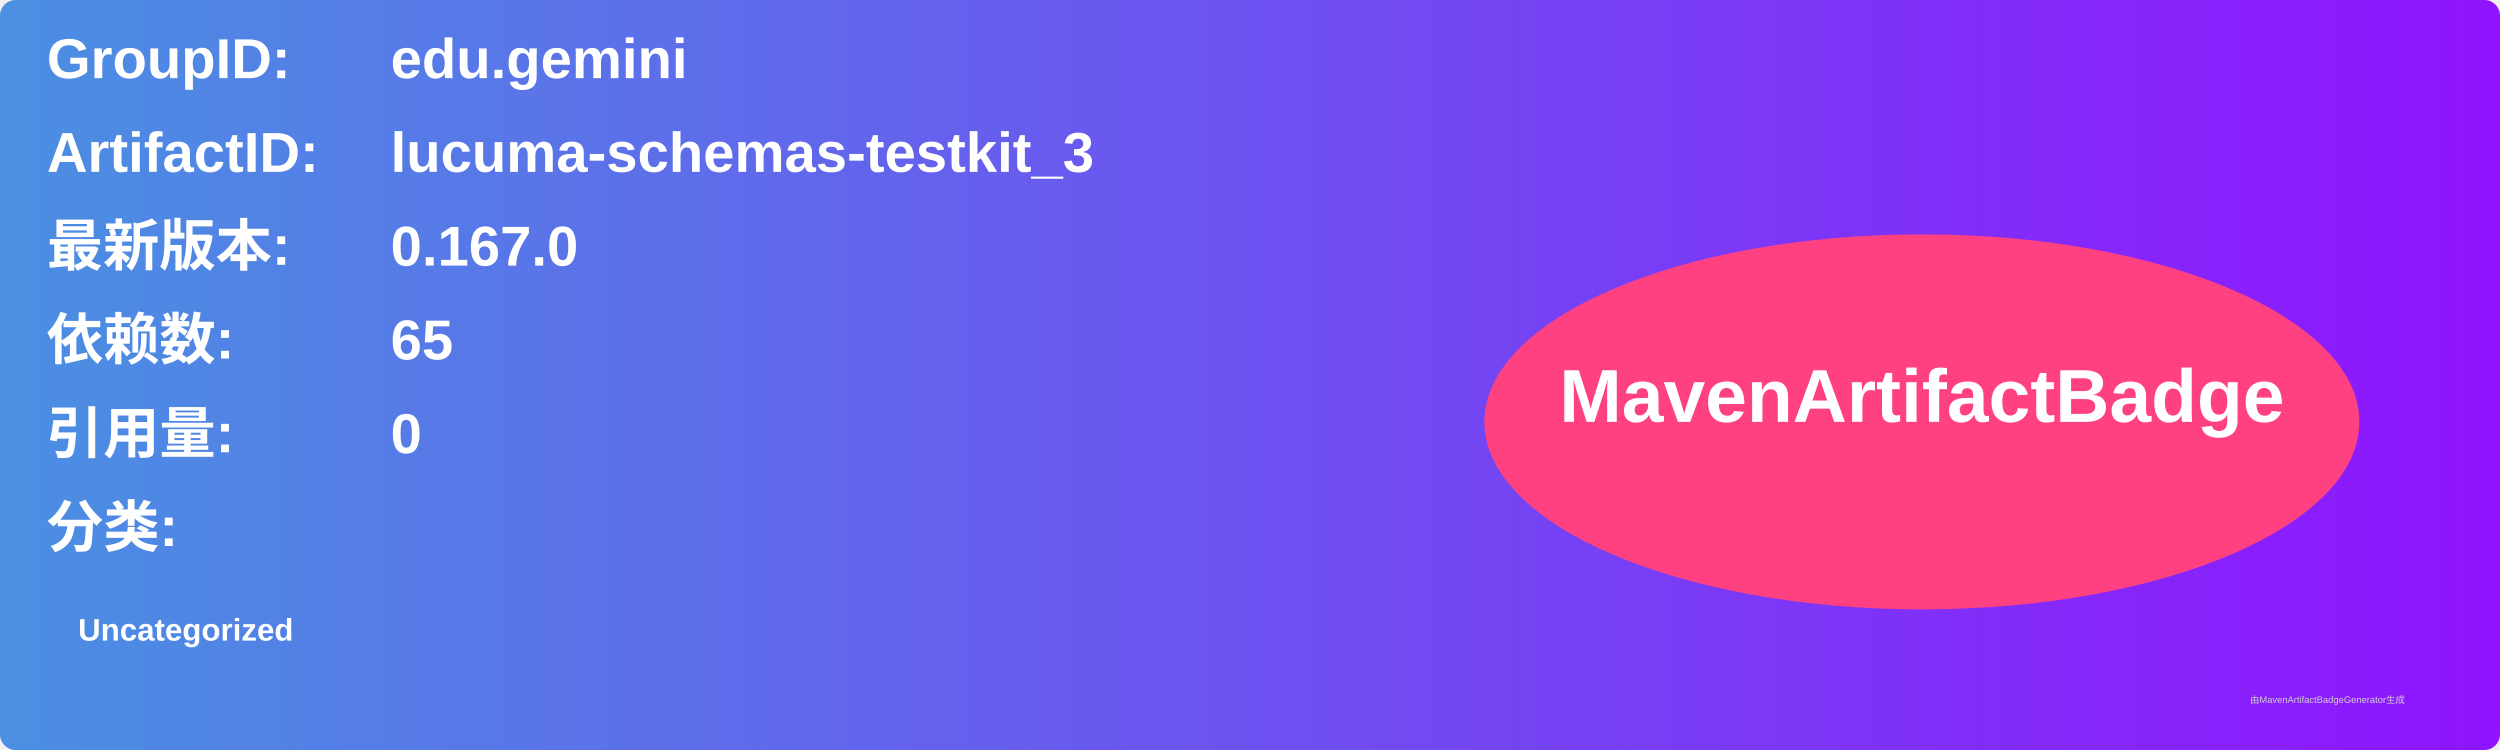
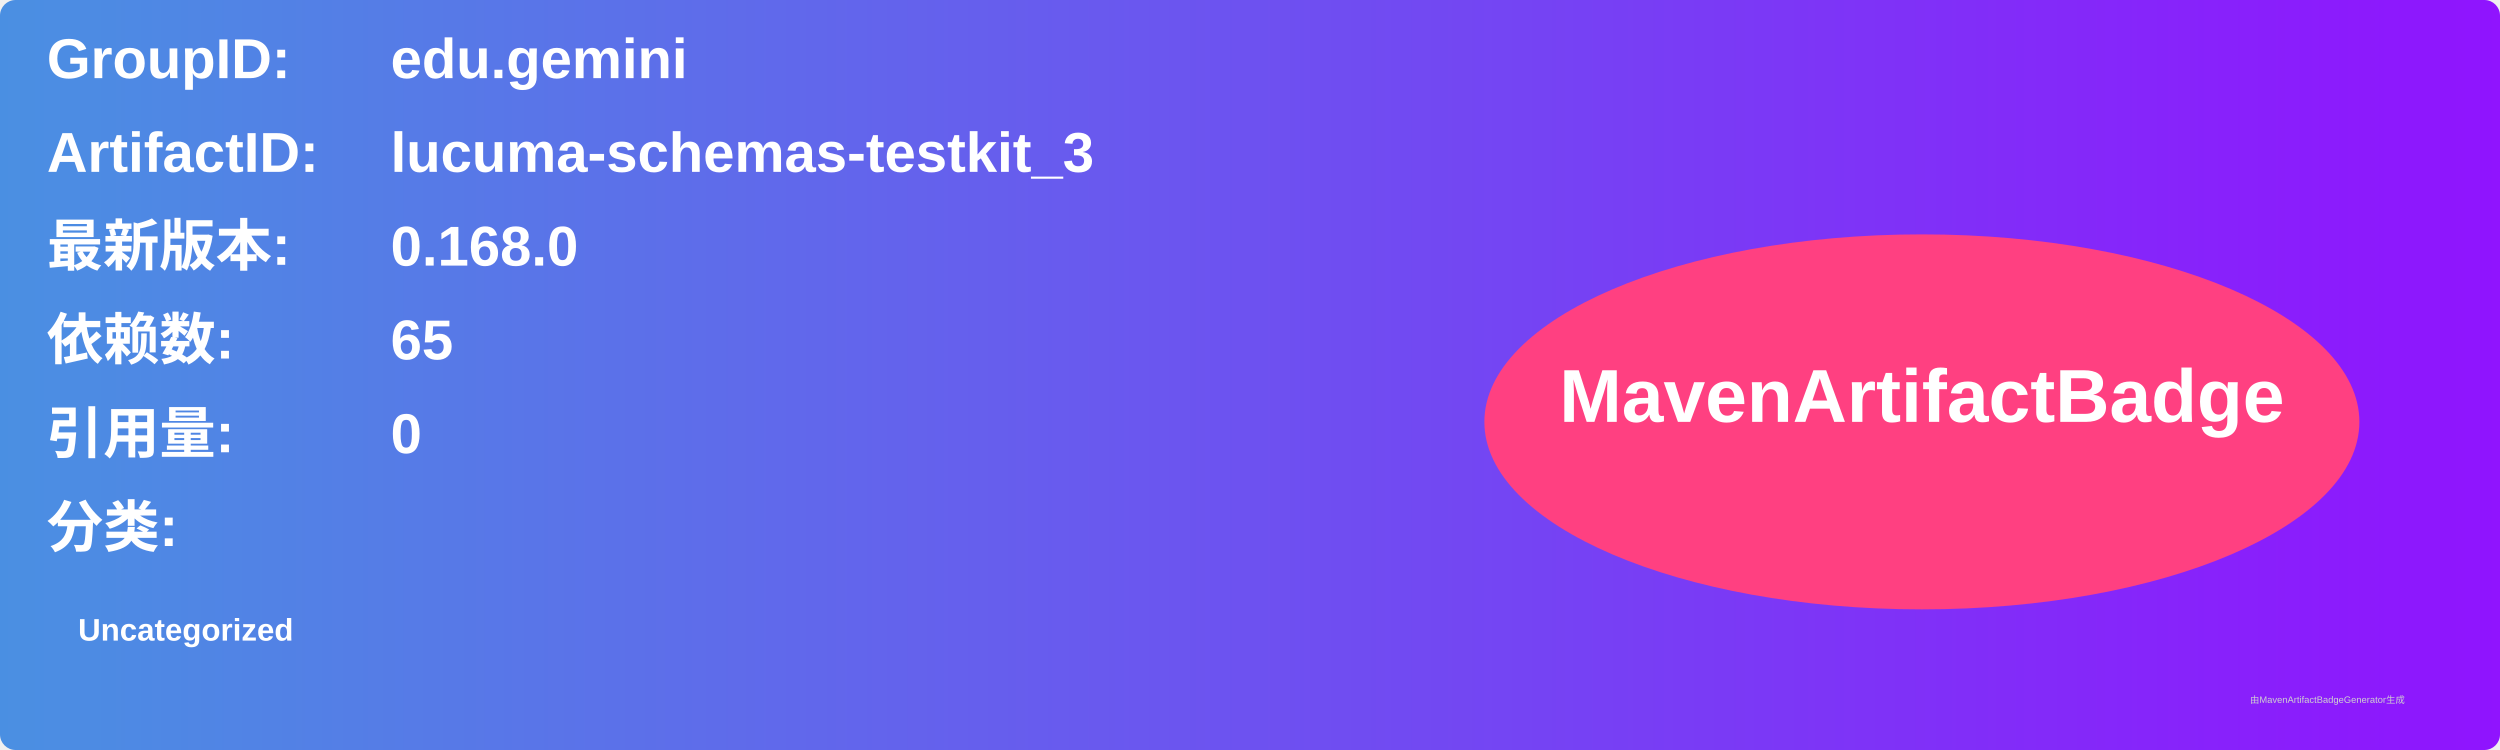
<svg xmlns="http://www.w3.org/2000/svg" width="800" height="240" viewBox="0 0 800 240">
  <linearGradient id="grad" x1="0%" y1="0%" x2="100%" y2="0%">
    <stop offset="0%" stop-color="#4a90e2" />
    <stop offset="100%" stop-color="#9013fe" />
  </linearGradient>
  <rect width="100%" height="100%" rx="5" ry="5" fill="url(#grad)" />
  <g transform="translate(15, 15)">
    <text x="0" y="10" font-family="Arial" font-size="18" fill="white" font-weight="bold" width="260">GroupID:</text>
    <text x="110" y="10" font-family="Arial" font-size="18" fill="white" font-weight="bold" width="460">edu.gemini</text>
    <text x="0" y="40" font-family="Arial" font-size="18" fill="white" font-weight="bold" width="260">ArtifactID:</text>
    <text x="110" y="40" font-family="Arial" font-size="18" fill="white" font-weight="bold" width="460">lucuma-schemas-testkit_3</text>
    <text x="0" y="70" font-family="Arial" font-size="18" fill="white" font-weight="bold">最新版本:</text>
    <text x="110" y="70" font-family="Arial" font-size="18" fill="white" font-weight="bold">
-       <tspan font-weight="bold">0.167.0</tspan>
+       <tspan font-weight="bold">0.168.0</tspan>
    </text>
    <text x="0" y="100" font-family="Arial" font-size="18" fill="white" font-weight="bold">依赖数: </text>
    <text x="110" y="100" font-family="Arial" font-size="18" fill="white">
      <tspan font-weight="bold">65</tspan>
    </text>
    <text x="0" y="130" font-family="Arial" font-size="18" fill="white" font-weight="bold">引用量: </text>
    <text x="110" y="130" font-family="Arial" font-size="18" fill="white">
      <tspan font-weight="bold">0</tspan>
    </text>
    <text x="0" y="160" font-family="Arial" font-size="18" fill="white" font-weight="bold">分类:</text>
    <text x="10" y="190" font-family="Arial" font-size="10" fill="white">
      <tspan font-weight="bold">Uncategorized</tspan>
    </text>
    <ellipse cx="600" cy="120" rx="140" ry="60" fill="#ff4081" />
    <text x="600" y="120" text-anchor="middle" font-family="Arial" font-size="24" fill="white" font-weight="bold">MavenArtifactBadge</text>
  </g>
  <text x="720" y="225" font-family="Arial" font-size="3" fill="#d0d0d0">由MavenArtifactBadgeGenerator生成</text>
</svg>
